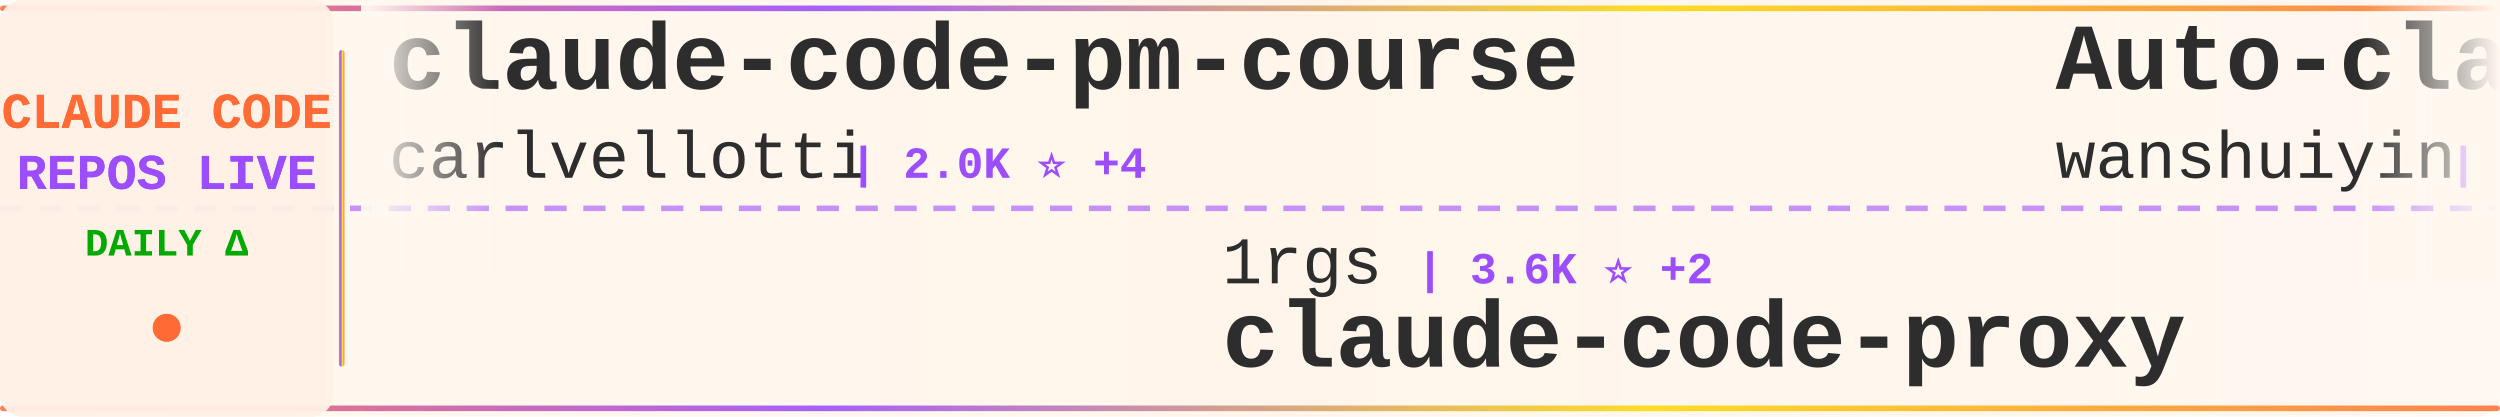
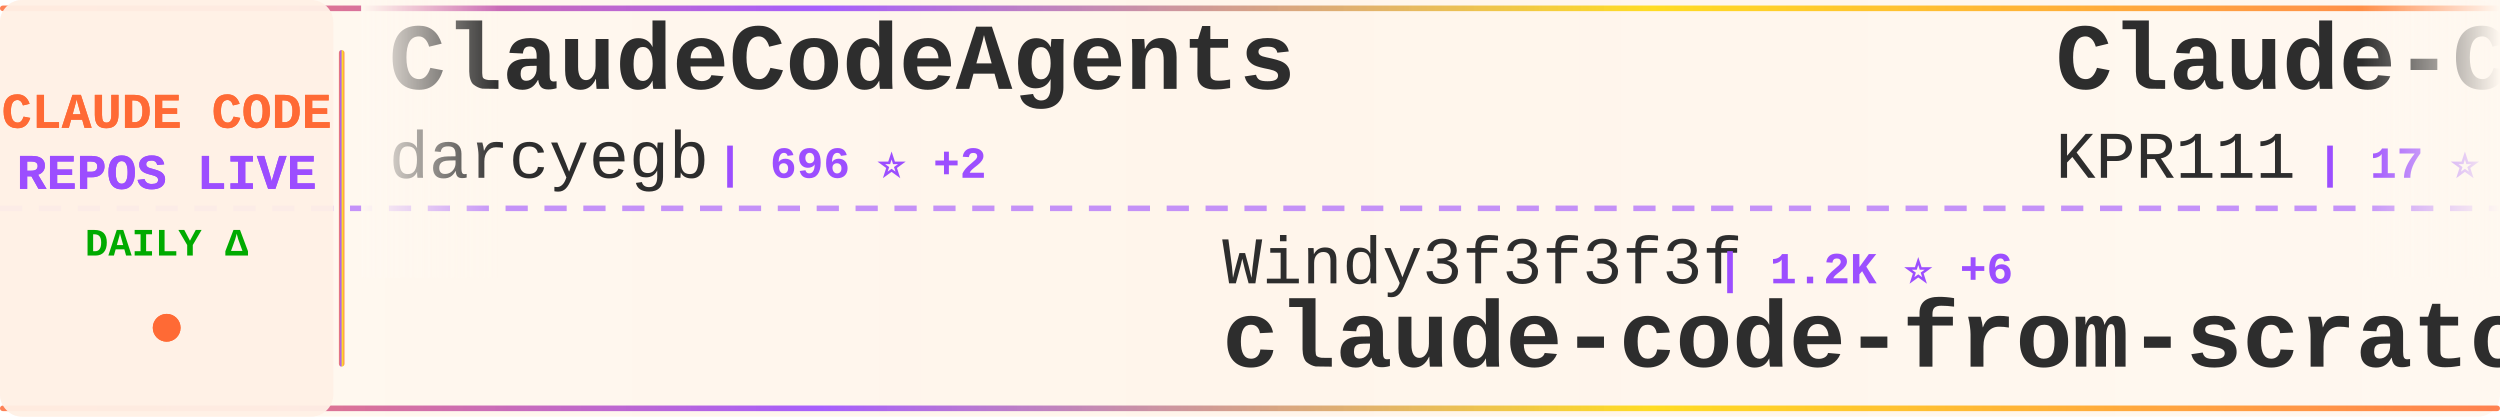
<svg xmlns="http://www.w3.org/2000/svg" width="900" height="150">
  <defs>
    <linearGradient id="tickerBg" x1="0%" y1="0%" x2="100%" y2="0%">
      <stop offset="0%" style="stop-color:#fff8f0;stop-opacity:0.98" />
      <stop offset="50%" style="stop-color:#fff5eb;stop-opacity:1" />
      <stop offset="100%" style="stop-color:#fff8f0;stop-opacity:0.98" />
    </linearGradient>
    <linearGradient id="borderGrad" x1="0%" y1="0%" x2="100%" y2="0%">
      <stop offset="0%" style="stop-color:#FF6B35;stop-opacity:0.85">
        <animate attributeName="stop-opacity" values="0.85;1;0.85" dur="2s" repeatCount="indefinite" />
      </stop>
      <stop offset="33%" style="stop-color:#9C4EFF;stop-opacity:0.9">
        <animate attributeName="stop-opacity" values="0.9;1;0.9" dur="2.2s" repeatCount="indefinite" />
      </stop>
      <stop offset="66%" style="stop-color:#FFD700;stop-opacity:0.85">
        <animate attributeName="stop-opacity" values="0.85;1;0.85" dur="1.8s" repeatCount="indefinite" />
      </stop>
      <stop offset="100%" style="stop-color:#FF6B35;stop-opacity:0.85">
        <animate attributeName="stop-opacity" values="0.85;1;0.85" dur="2s" repeatCount="indefinite" />
      </stop>
    </linearGradient>
    <filter id="textGlow">
      <feGaussianBlur stdDeviation="0.15" result="coloredBlur" />
      <feMerge>
        <feMergeNode in="coloredBlur" />
        <feMergeNode in="SourceGraphic" />
      </feMerge>
    </filter>
    <filter id="metricGlow">
      <feGaussianBlur stdDeviation="0.2" result="coloredBlur" />
      <feMerge>
        <feMergeNode in="coloredBlur" />
        <feMergeNode in="SourceGraphic" />
      </feMerge>
    </filter>
    <linearGradient id="leftFade" x1="0%" y1="0%" x2="100%" y2="0%">
      <stop offset="0%" style="stop-color:#fff8f0;stop-opacity:1" />
      <stop offset="100%" style="stop-color:#fff8f0;stop-opacity:0" />
    </linearGradient>
    <linearGradient id="rightFade" x1="0%" y1="0%" x2="100%" y2="0%">
      <stop offset="0%" style="stop-color:#fff8f0;stop-opacity:0" />
      <stop offset="100%" style="stop-color:#fff8f0;stop-opacity:1" />
    </linearGradient>
  </defs>
  <rect width="900" height="150" fill="url(#tickerBg)" rx="8" />
  <rect x="0" y="2" width="900" height="2" fill="url(#borderGrad)" rx="1" />
  <rect x="0" y="146" width="900" height="2" fill="url(#borderGrad)" rx="1" />
  <line x1="0" y1="75" x2="900" y2="75" stroke="#9C4EFF" stroke-width="2" stroke-dasharray="8 6" opacity="0.6" />
  <rect x="0" y="0" width="120" height="150" fill="#fff0e6" opacity="0.95" rx="8" />
  <text x="60" y="46" font-family="'Courier New', monospace" font-size="18" font-weight="bold" fill="#FF6B35" text-anchor="middle" filter="url(#textGlow)">
    CLAUDE CODE
  </text>
  <text x="60" y="68" font-family="'Courier New', monospace" font-size="18" font-weight="bold" fill="#9C4EFF" text-anchor="middle" filter="url(#textGlow)">
    REPOS LIVE
  </text>
  <text x="60" y="92" font-family="'Courier New', monospace" font-size="14" font-weight="bold" fill="#00aa00" text-anchor="middle">
    DAILY Δ
  </text>
  <circle cx="60" cy="118" r="5" fill="#FF6B35" filter="url(#metricGlow)">
    <animate attributeName="r" values="4;6;4" dur="1.5s" repeatCount="indefinite" />
    <animate attributeName="opacity" values="0.6;1;0.6" dur="1.5s" repeatCount="indefinite" />
  </circle>
  <rect x="122" y="18" width="2" height="114" fill="url(#borderGrad)" rx="1" />
  <clipPath id="tickerClip">
    <rect x="130" y="0" width="770" height="150" />
  </clipPath>
  <g clip-path="url(#tickerClip)">
    <g id="tickerItems">
      <animateTransform attributeName="transform" attributeType="XML" type="translate" from="0 0" to="-3000 0" dur="54s" repeatCount="indefinite" />
      <g transform="translate(0, 0)">
-         <text x="140" y="32" font-family="'Courier New', monospace" font-size="34" font-weight="bold" fill="#2d2d2d">claude-code-pm-course</text>
-         <text x="140" y="64" font-family="'Courier New', monospace" font-size="24" font-weight="normal" fill="#2d2d2d" opacity="1.0">carlvellotti</text>
-         <text x="306" y="64" font-family="'Courier New', monospace" font-size="16" font-weight="bold" fill="#9C4EFF"> | 2.0K ⭐ +4</text>
+         <text x="140" y="32" font-family="'Courier New', monospace" font-size="34" font-weight="bold" fill="#2d2d2d">ClaudeCodeAgents</text>
+         <text x="140" y="64" font-family="'Courier New', monospace" font-size="24" font-weight="normal" fill="#2d2d2d" opacity="1.0">darcyegb</text>
+         <text x="258" y="64" font-family="'Courier New', monospace" font-size="16" font-weight="bold" fill="#9C4EFF"> | 696 ⭐ +2</text>
      </g>
      <g transform="translate(300, 0)">
-         <text x="140" y="102" font-family="'Courier New', monospace" font-size="24" font-weight="normal" fill="#2d2d2d" opacity="1.0">1rgs</text>
-         <text x="210" y="102" font-family="'Courier New', monospace" font-size="16" font-weight="bold" fill="#9C4EFF"> | 3.6K ⭐ +2</text>
-         <text x="140" y="132" font-family="'Courier New', monospace" font-size="34" font-weight="bold" fill="#2d2d2d">claude-code-proxy</text>
+         <text x="140" y="102" font-family="'Courier New', monospace" font-size="24" font-weight="normal" fill="#2d2d2d" opacity="1.0">Windy3f3f3f3f</text>
+         <text x="318" y="102" font-family="'Courier New', monospace" font-size="16" font-weight="bold" fill="#9C4EFF"> | 1.2K ⭐ +6</text>
+         <text x="140" y="132" font-family="'Courier New', monospace" font-size="34" font-weight="bold" fill="#2d2d2d">claude-code-from-scratch</text>
      </g>
      <g transform="translate(600, 0)">
-         <text x="140" y="32" font-family="'Courier New', monospace" font-size="34" font-weight="bold" fill="#2d2d2d">Auto-claude-code-researc...</text>
-         <text x="140" y="64" font-family="'Courier New', monospace" font-size="24" font-weight="normal" fill="#2d2d2d" opacity="1.0">wanshuiyin</text>
-         <text x="282" y="64" font-family="'Courier New', monospace" font-size="16" font-weight="bold" fill="#9C4EFF"> | 9.5K ⭐ +54</text>
+         <text x="140" y="32" font-family="'Courier New', monospace" font-size="34" font-weight="bold" fill="#2d2d2d">Claude-Code</text>
+         <text x="140" y="64" font-family="'Courier New', monospace" font-size="24" font-weight="normal" fill="#2d2d2d" opacity="1.0">KPR111</text>
+         <text x="234" y="64" font-family="'Courier New', monospace" font-size="16" font-weight="bold" fill="#9C4EFF"> | 17 ⭐</text>
      </g>
      <g transform="translate(900, 0)">
-         <text x="140" y="102" font-family="'Courier New', monospace" font-size="24" font-weight="normal" fill="#2d2d2d" opacity="1.0">Cranot</text>
-         <text x="234" y="102" font-family="'Courier New', monospace" font-size="16" font-weight="bold" fill="#9C4EFF"> | 2.7K ⭐ +3</text>
-         <text x="140" y="132" font-family="'Courier New', monospace" font-size="34" font-weight="bold" fill="#2d2d2d">claude-code-guide</text>
+         <text x="140" y="102" font-family="'Courier New', monospace" font-size="24" font-weight="normal" fill="#2d2d2d" opacity="1.0">Yeachan-Heo</text>
+         <text x="294" y="102" font-family="'Courier New', monospace" font-size="16" font-weight="bold" fill="#9C4EFF"> | 34.0K ⭐ +63</text>
+         <text x="140" y="132" font-family="'Courier New', monospace" font-size="34" font-weight="bold" fill="#2d2d2d">oh-my-claudecode</text>
      </g>
      <g transform="translate(1200, 0)">
-         <text x="140" y="32" font-family="'Courier New', monospace" font-size="34" font-weight="bold" fill="#2d2d2d">oh-my-claudecode</text>
-         <text x="140" y="64" font-family="'Courier New', monospace" font-size="24" font-weight="normal" fill="#2d2d2d" opacity="1.0">Yeachan-Heo</text>
-         <text x="294" y="64" font-family="'Courier New', monospace" font-size="16" font-weight="bold" fill="#9C4EFF"> | 34.0K ⭐ +72</text>
+         <text x="140" y="32" font-family="'Courier New', monospace" font-size="34" font-weight="bold" fill="#2d2d2d">claude-code-source</text>
+         <text x="140" y="64" font-family="'Courier New', monospace" font-size="24" font-weight="normal" fill="#2d2d2d" opacity="1.0">AprilNEA</text>
+         <text x="258" y="64" font-family="'Courier New', monospace" font-size="16" font-weight="bold" fill="#9C4EFF"> | 381 ⭐</text>
      </g>
      <g transform="translate(1500, 0)">
-         <text x="140" y="102" font-family="'Courier New', monospace" font-size="24" font-weight="normal" fill="#2d2d2d" opacity="1.0">kodu-ai</text>
-         <text x="246" y="102" font-family="'Courier New', monospace" font-size="16" font-weight="bold" fill="#9C4EFF"> | 5.3K ⭐</text>
-         <text x="140" y="132" font-family="'Courier New', monospace" font-size="34" font-weight="bold" fill="#2d2d2d">claude-coder</text>
+         <text x="140" y="102" font-family="'Courier New', monospace" font-size="24" font-weight="normal" fill="#2d2d2d" opacity="1.0">Yuyz0112</text>
+         <text x="258" y="102" font-family="'Courier New', monospace" font-size="16" font-weight="bold" fill="#9C4EFF"> | 2.4K ⭐ +2</text>
+         <text x="140" y="132" font-family="'Courier New', monospace" font-size="34" font-weight="bold" fill="#2d2d2d">claude-code-reverse</text>
      </g>
      <g transform="translate(1800, 0)">
-         <text x="140" y="32" font-family="'Courier New', monospace" font-size="34" font-weight="bold" fill="#2d2d2d">claude-code-analysis</text>
-         <text x="140" y="64" font-family="'Courier New', monospace" font-size="24" font-weight="normal" fill="#2d2d2d" opacity="1.0">liuup</text>
-         <text x="222" y="64" font-family="'Courier New', monospace" font-size="16" font-weight="bold" fill="#9C4EFF"> | 2.5K ⭐ +27</text>
+         <text x="140" y="32" font-family="'Courier New', monospace" font-size="34" font-weight="bold" fill="#2d2d2d">Claude-code</text>
+         <text x="140" y="64" font-family="'Courier New', monospace" font-size="24" font-weight="normal" fill="#2d2d2d" opacity="1.0">fazxes</text>
+         <text x="234" y="64" font-family="'Courier New', monospace" font-size="16" font-weight="bold" fill="#9C4EFF"> | 215 ⭐</text>
      </g>
      <g transform="translate(2100, 0)">
-         <text x="140" y="102" font-family="'Courier New', monospace" font-size="24" font-weight="normal" fill="#2d2d2d" opacity="1.0">rohitg00</text>
-         <text x="258" y="102" font-family="'Courier New', monospace" font-size="16" font-weight="bold" fill="#9C4EFF"> | 1.7K ⭐ +16</text>
-         <text x="140" y="132" font-family="'Courier New', monospace" font-size="34" font-weight="bold" fill="#2d2d2d">awesome-claude-code-tool...</text>
+         <text x="140" y="102" font-family="'Courier New', monospace" font-size="24" font-weight="normal" fill="#2d2d2d" opacity="1.0">centminmod</text>
+         <text x="282" y="102" font-family="'Courier New', monospace" font-size="16" font-weight="bold" fill="#9C4EFF"> | 2.3K ⭐ +1</text>
+         <text x="140" y="132" font-family="'Courier New', monospace" font-size="34" font-weight="bold" fill="#2d2d2d">my-claude-code-setup</text>
      </g>
      <g transform="translate(2400, 0)">
-         <text x="140" y="32" font-family="'Courier New', monospace" font-size="34" font-weight="bold" fill="#2d2d2d">ralph</text>
-         <text x="140" y="64" font-family="'Courier New', monospace" font-size="24" font-weight="normal" fill="#2d2d2d" opacity="1.0">snarktank</text>
-         <text x="270" y="64" font-family="'Courier New', monospace" font-size="16" font-weight="bold" fill="#9C4EFF"> | 19.1K ⭐ +27</text>
+         <text x="140" y="32" font-family="'Courier New', monospace" font-size="34" font-weight="bold" fill="#2d2d2d">claude-code-cli</text>
+         <text x="140" y="64" font-family="'Courier New', monospace" font-size="24" font-weight="normal" fill="#2d2d2d" opacity="1.0">huangserva</text>
+         <text x="282" y="64" font-family="'Courier New', monospace" font-size="16" font-weight="bold" fill="#9C4EFF"> | 584 ⭐ +1</text>
      </g>
      <g transform="translate(2700, 0)">
        <text x="140" y="102" font-family="'Courier New', monospace" font-size="24" font-weight="normal" fill="#2d2d2d" opacity="1.0">alejandrobalderas</text>
        <text x="366" y="102" font-family="'Courier New', monospace" font-size="16" font-weight="bold" fill="#9C4EFF"> | 1.9K ⭐ +2</text>
        <text x="140" y="132" font-family="'Courier New', monospace" font-size="34" font-weight="bold" fill="#2d2d2d">claude-code-from-source</text>
      </g>
      <g transform="translate(3000, 0)">
-         <text x="140" y="32" font-family="'Courier New', monospace" font-size="34" font-weight="bold" fill="#2d2d2d">claude-code-pm-course</text>
-         <text x="140" y="64" font-family="'Courier New', monospace" font-size="24" font-weight="normal" fill="#2d2d2d" opacity="1.0">carlvellotti</text>
-         <text x="306" y="64" font-family="'Courier New', monospace" font-size="16" font-weight="bold" fill="#9C4EFF"> | 2.0K ⭐ +4</text>
+         <text x="140" y="32" font-family="'Courier New', monospace" font-size="34" font-weight="bold" fill="#2d2d2d">ClaudeCodeAgents</text>
+         <text x="140" y="64" font-family="'Courier New', monospace" font-size="24" font-weight="normal" fill="#2d2d2d" opacity="1.0">darcyegb</text>
+         <text x="258" y="64" font-family="'Courier New', monospace" font-size="16" font-weight="bold" fill="#9C4EFF"> | 696 ⭐ +2</text>
      </g>
      <g transform="translate(3300, 0)">
-         <text x="140" y="102" font-family="'Courier New', monospace" font-size="24" font-weight="normal" fill="#2d2d2d" opacity="1.0">1rgs</text>
-         <text x="210" y="102" font-family="'Courier New', monospace" font-size="16" font-weight="bold" fill="#9C4EFF"> | 3.6K ⭐ +2</text>
-         <text x="140" y="132" font-family="'Courier New', monospace" font-size="34" font-weight="bold" fill="#2d2d2d">claude-code-proxy</text>
+         <text x="140" y="102" font-family="'Courier New', monospace" font-size="24" font-weight="normal" fill="#2d2d2d" opacity="1.0">Windy3f3f3f3f</text>
+         <text x="318" y="102" font-family="'Courier New', monospace" font-size="16" font-weight="bold" fill="#9C4EFF"> | 1.2K ⭐ +6</text>
+         <text x="140" y="132" font-family="'Courier New', monospace" font-size="34" font-weight="bold" fill="#2d2d2d">claude-code-from-scratch</text>
      </g>
      <g transform="translate(3600, 0)">
-         <text x="140" y="32" font-family="'Courier New', monospace" font-size="34" font-weight="bold" fill="#2d2d2d">Auto-claude-code-researc...</text>
-         <text x="140" y="64" font-family="'Courier New', monospace" font-size="24" font-weight="normal" fill="#2d2d2d" opacity="1.0">wanshuiyin</text>
-         <text x="282" y="64" font-family="'Courier New', monospace" font-size="16" font-weight="bold" fill="#9C4EFF"> | 9.5K ⭐ +54</text>
+         <text x="140" y="32" font-family="'Courier New', monospace" font-size="34" font-weight="bold" fill="#2d2d2d">Claude-Code</text>
+         <text x="140" y="64" font-family="'Courier New', monospace" font-size="24" font-weight="normal" fill="#2d2d2d" opacity="1.0">KPR111</text>
+         <text x="234" y="64" font-family="'Courier New', monospace" font-size="16" font-weight="bold" fill="#9C4EFF"> | 17 ⭐</text>
      </g>
      <g transform="translate(3900, 0)">
-         <text x="140" y="102" font-family="'Courier New', monospace" font-size="24" font-weight="normal" fill="#2d2d2d" opacity="1.0">Cranot</text>
-         <text x="234" y="102" font-family="'Courier New', monospace" font-size="16" font-weight="bold" fill="#9C4EFF"> | 2.7K ⭐ +3</text>
-         <text x="140" y="132" font-family="'Courier New', monospace" font-size="34" font-weight="bold" fill="#2d2d2d">claude-code-guide</text>
+         <text x="140" y="102" font-family="'Courier New', monospace" font-size="24" font-weight="normal" fill="#2d2d2d" opacity="1.0">Yeachan-Heo</text>
+         <text x="294" y="102" font-family="'Courier New', monospace" font-size="16" font-weight="bold" fill="#9C4EFF"> | 34.0K ⭐ +63</text>
+         <text x="140" y="132" font-family="'Courier New', monospace" font-size="34" font-weight="bold" fill="#2d2d2d">oh-my-claudecode</text>
      </g>
    </g>
  </g>
  <rect x="130" y="0" width="50" height="100" fill="url(#leftFade)" />
  <rect x="850" y="0" width="50" height="100" fill="url(#rightFade)" />
</svg>
